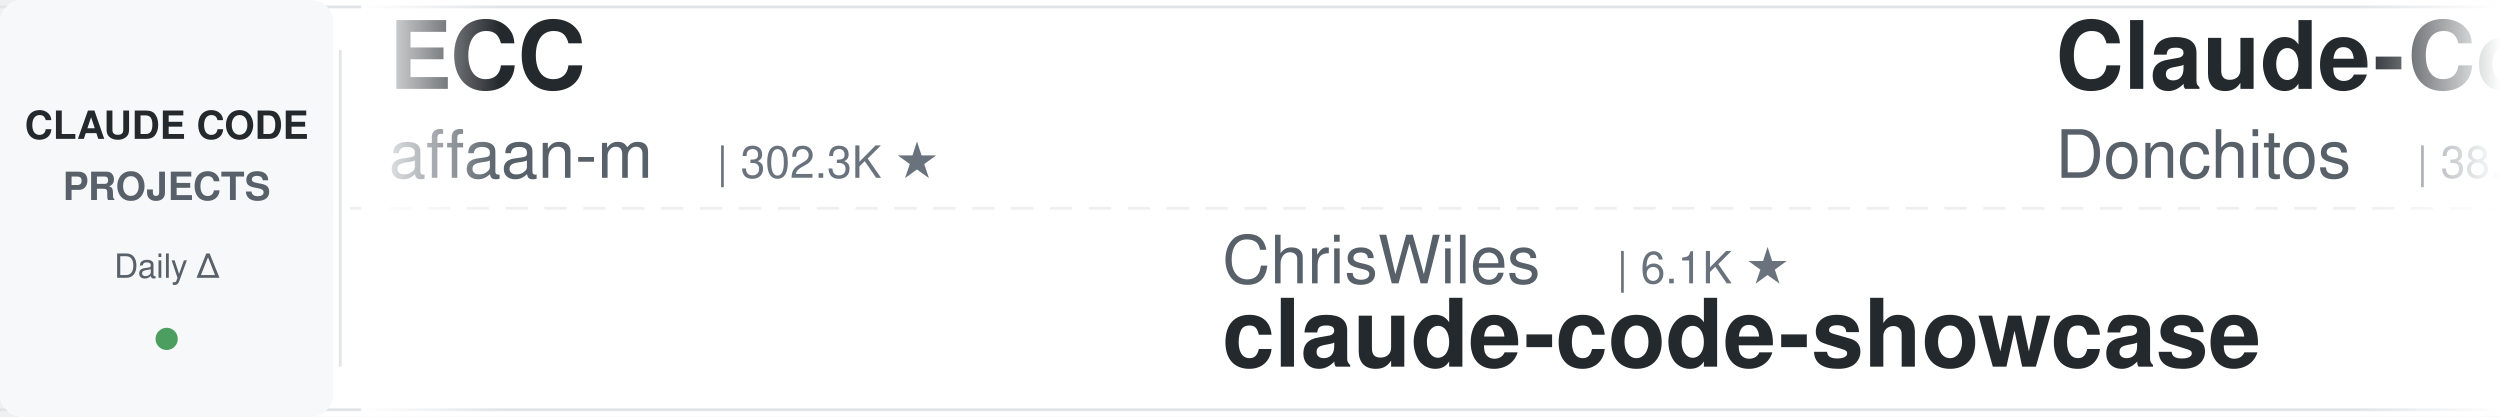
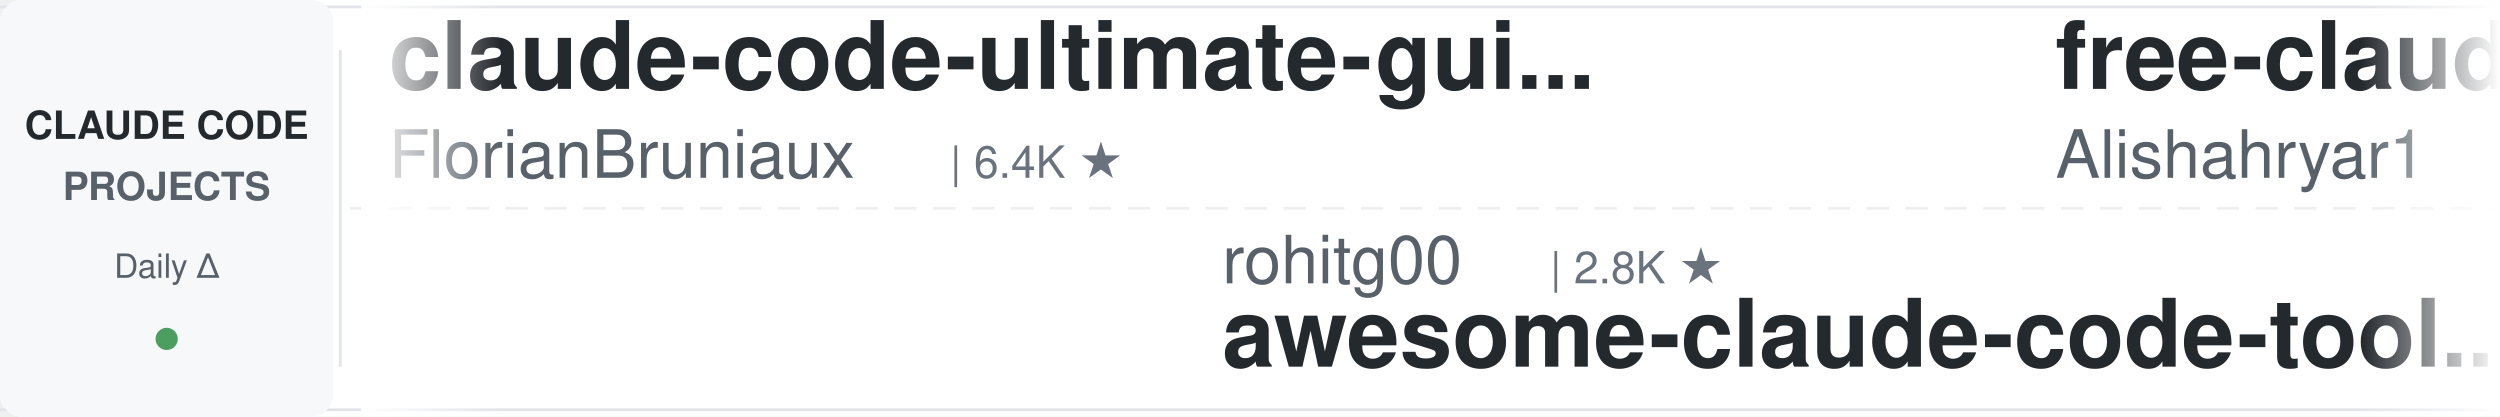
<svg xmlns="http://www.w3.org/2000/svg" width="900" height="150">
  <defs>
    <linearGradient id="leftFade" x1="0%" y1="0%" x2="100%" y2="0%">
      <stop offset="0%" style="stop-color:#ffffff;stop-opacity:1" />
      <stop offset="100%" style="stop-color:#ffffff;stop-opacity:0" />
    </linearGradient>
    <linearGradient id="rightFade" x1="0%" y1="0%" x2="100%" y2="0%">
      <stop offset="0%" style="stop-color:#ffffff;stop-opacity:0" />
      <stop offset="100%" style="stop-color:#ffffff;stop-opacity:1" />
    </linearGradient>
  </defs>
  <rect width="900" height="150" fill="#ffffff" rx="8" />
  <rect x="0" y="2" width="900" height="1" fill="#e1e4e8" />
  <rect x="0" y="147" width="900" height="1" fill="#e1e4e8" />
  <line x1="0" y1="75" x2="900" y2="75" stroke="#e1e4e8" stroke-width="1" stroke-dasharray="8 6" opacity="0.6" />
  <rect x="0" y="0" width="120" height="150" fill="#f6f8fa" rx="8" />
  <text x="60" y="50" font-family="-apple-system, BlinkMacSystemFont, 'Segoe UI', Helvetica, Arial, sans-serif" font-size="14" font-weight="600" fill="#24292e" text-anchor="middle">CLAUDE CODE</text>
  <text x="60" y="72" font-family="-apple-system, BlinkMacSystemFont, 'Segoe UI', Helvetica, Arial, sans-serif" font-size="14" font-weight="600" fill="#586069" text-anchor="middle">PROJECTS</text>
  <text x="60" y="100" font-family="-apple-system, BlinkMacSystemFont, 'Segoe UI', Helvetica, Arial, sans-serif" font-size="12" font-weight="500" fill="#586069" text-anchor="middle">Daily Δ</text>
  <circle cx="60" cy="122" r="4" fill="#22863a" opacity="0.8" />
  <rect x="122" y="18" width="1" height="114" fill="#e1e4e8" />
  <clipPath id="tickerClip">
    <rect x="130" y="0" width="770" height="150" />
  </clipPath>
  <g clip-path="url(#tickerClip)">
    <g id="tickerItems">
      <animateTransform attributeName="transform" attributeType="XML" type="translate" from="0 0" to="-3000 0" dur="54s" repeatCount="indefinite" />
      <g transform="translate(0, 0)">
-         <text x="140" y="32" font-family="-apple-system, BlinkMacSystemFont, 'Segoe UI', Helvetica, Arial, sans-serif" font-size="34" font-weight="600" fill="#24292e">ECC</text>
-         <text x="140" y="64" font-family="-apple-system, BlinkMacSystemFont, 'Segoe UI', Helvetica, Arial, sans-serif" font-size="24" font-weight="400" fill="#586069">affaan-m</text>
-         <text x="258" y="64" font-family="-apple-system, BlinkMacSystemFont, 'Segoe UI', Helvetica, Arial, sans-serif" font-size="16" font-weight="500" fill="#6a737d">| 302.3K ★</text>
+         <text x="140" y="32" font-family="-apple-system, BlinkMacSystemFont, 'Segoe UI', Helvetica, Arial, sans-serif" font-size="34" font-weight="600" fill="#24292e">claude-code-ultimate-gui...</text>
+         <text x="140" y="64" font-family="-apple-system, BlinkMacSystemFont, 'Segoe UI', Helvetica, Arial, sans-serif" font-size="24" font-weight="400" fill="#586069">FlorianBruniaux</text>
+         <text x="342" y="64" font-family="-apple-system, BlinkMacSystemFont, 'Segoe UI', Helvetica, Arial, sans-serif" font-size="16" font-weight="500" fill="#6a737d">| 6.4K ★</text>
      </g>
      <g transform="translate(300, 0)">
-         <text x="140" y="102" font-family="-apple-system, BlinkMacSystemFont, 'Segoe UI', Helvetica, Arial, sans-serif" font-size="24" font-weight="400" fill="#586069">ChrisWiles</text>
-         <text x="282" y="102" font-family="-apple-system, BlinkMacSystemFont, 'Segoe UI', Helvetica, Arial, sans-serif" font-size="16" font-weight="500" fill="#6a737d">| 6.1K ★</text>
-         <text x="140" y="132" font-family="-apple-system, BlinkMacSystemFont, 'Segoe UI', Helvetica, Arial, sans-serif" font-size="34" font-weight="600" fill="#24292e">claude-code-showcase</text>
+         <text x="140" y="102" font-family="-apple-system, BlinkMacSystemFont, 'Segoe UI', Helvetica, Arial, sans-serif" font-size="24" font-weight="400" fill="#586069">rohitg00</text>
+         <text x="258" y="102" font-family="-apple-system, BlinkMacSystemFont, 'Segoe UI', Helvetica, Arial, sans-serif" font-size="16" font-weight="500" fill="#6a737d">| 2.8K ★</text>
+         <text x="140" y="132" font-family="-apple-system, BlinkMacSystemFont, 'Segoe UI', Helvetica, Arial, sans-serif" font-size="34" font-weight="600" fill="#24292e">awesome-claude-code-tool...</text>
      </g>
      <g transform="translate(600, 0)">
-         <text x="140" y="32" font-family="-apple-system, BlinkMacSystemFont, 'Segoe UI', Helvetica, Arial, sans-serif" font-size="34" font-weight="600" fill="#24292e">Claude-Code-Game-Studios</text>
-         <text x="140" y="64" font-family="-apple-system, BlinkMacSystemFont, 'Segoe UI', Helvetica, Arial, sans-serif" font-size="24" font-weight="400" fill="#586069">Donchitos</text>
-         <text x="270" y="64" font-family="-apple-system, BlinkMacSystemFont, 'Segoe UI', Helvetica, Arial, sans-serif" font-size="16" font-weight="500" fill="#6a737d">| 38.9K ★</text>
+         <text x="140" y="32" font-family="-apple-system, BlinkMacSystemFont, 'Segoe UI', Helvetica, Arial, sans-serif" font-size="34" font-weight="600" fill="#24292e">free-claude-code</text>
+         <text x="140" y="64" font-family="-apple-system, BlinkMacSystemFont, 'Segoe UI', Helvetica, Arial, sans-serif" font-size="24" font-weight="400" fill="#586069">Alishahryar1</text>
+         <text x="306" y="64" font-family="-apple-system, BlinkMacSystemFont, 'Segoe UI', Helvetica, Arial, sans-serif" font-size="16" font-weight="500" fill="#6a737d">| 69.8K ★</text>
      </g>
      <g transform="translate(900, 0)">
+         <text x="140" y="102" font-family="-apple-system, BlinkMacSystemFont, 'Segoe UI', Helvetica, Arial, sans-serif" font-size="24" font-weight="400" fill="#586069">1rgs</text>
+         <text x="210" y="102" font-family="-apple-system, BlinkMacSystemFont, 'Segoe UI', Helvetica, Arial, sans-serif" font-size="16" font-weight="500" fill="#6a737d">| 3.8K ★</text>
+         <text x="140" y="132" font-family="-apple-system, BlinkMacSystemFont, 'Segoe UI', Helvetica, Arial, sans-serif" font-size="34" font-weight="600" fill="#24292e">claude-code-proxy</text>
+       </g>
+       <g transform="translate(1200, 0)">
+         <text x="140" y="32" font-family="-apple-system, BlinkMacSystemFont, 'Segoe UI', Helvetica, Arial, sans-serif" font-size="34" font-weight="600" fill="#24292e">Auto-claude-code-researc...</text>
+         <text x="140" y="64" font-family="-apple-system, BlinkMacSystemFont, 'Segoe UI', Helvetica, Arial, sans-serif" font-size="24" font-weight="400" fill="#586069">wanshuiyin</text>
+         <text x="282" y="64" font-family="-apple-system, BlinkMacSystemFont, 'Segoe UI', Helvetica, Arial, sans-serif" font-size="16" font-weight="500" fill="#6a737d">| 19.1K ★</text>
+       </g>
+       <g transform="translate(1500, 0)">
+         <text x="140" y="102" font-family="-apple-system, BlinkMacSystemFont, 'Segoe UI', Helvetica, Arial, sans-serif" font-size="24" font-weight="400" fill="#586069">huangserva</text>
+         <text x="282" y="102" font-family="-apple-system, BlinkMacSystemFont, 'Segoe UI', Helvetica, Arial, sans-serif" font-size="16" font-weight="500" fill="#6a737d">| 631 ★</text>
+         <text x="140" y="132" font-family="-apple-system, BlinkMacSystemFont, 'Segoe UI', Helvetica, Arial, sans-serif" font-size="34" font-weight="600" fill="#24292e">claude-code-cli</text>
+       </g>
+       <g transform="translate(1800, 0)">
+         <text x="140" y="32" font-family="-apple-system, BlinkMacSystemFont, 'Segoe UI', Helvetica, Arial, sans-serif" font-size="34" font-weight="600" fill="#24292e">everything-claude-code-z...</text>
+         <text x="140" y="64" font-family="-apple-system, BlinkMacSystemFont, 'Segoe UI', Helvetica, Arial, sans-serif" font-size="24" font-weight="400" fill="#586069">xu-xiang</text>
+         <text x="258" y="64" font-family="-apple-system, BlinkMacSystemFont, 'Segoe UI', Helvetica, Arial, sans-serif" font-size="16" font-weight="500" fill="#6a737d">| 2.0K ★</text>
+       </g>
+       <g transform="translate(2100, 0)">
+         <text x="140" y="102" font-family="-apple-system, BlinkMacSystemFont, 'Segoe UI', Helvetica, Arial, sans-serif" font-size="24" font-weight="400" fill="#586069">Yeachan-Heo</text>
+         <text x="294" y="102" font-family="-apple-system, BlinkMacSystemFont, 'Segoe UI', Helvetica, Arial, sans-serif" font-size="16" font-weight="500" fill="#6a737d">| 40.8K ★</text>
+         <text x="140" y="132" font-family="-apple-system, BlinkMacSystemFont, 'Segoe UI', Helvetica, Arial, sans-serif" font-size="34" font-weight="600" fill="#24292e">oh-my-claudecode</text>
+       </g>
+       <g transform="translate(2400, 0)">
+         <text x="140" y="32" font-family="-apple-system, BlinkMacSystemFont, 'Segoe UI', Helvetica, Arial, sans-serif" font-size="34" font-weight="600" fill="#24292e">Claude-Code-Usage-Monito...</text>
+         <text x="140" y="64" font-family="-apple-system, BlinkMacSystemFont, 'Segoe UI', Helvetica, Arial, sans-serif" font-size="24" font-weight="400" fill="#586069">Maciek-roboblog</text>
+         <text x="342" y="64" font-family="-apple-system, BlinkMacSystemFont, 'Segoe UI', Helvetica, Arial, sans-serif" font-size="16" font-weight="500" fill="#6a737d">| 8.8K ★</text>
+       </g>
+       <g transform="translate(2700, 0)">
        <text x="140" y="102" font-family="-apple-system, BlinkMacSystemFont, 'Segoe UI', Helvetica, Arial, sans-serif" font-size="24" font-weight="400" fill="#586069">darcyegb</text>
        <text x="258" y="102" font-family="-apple-system, BlinkMacSystemFont, 'Segoe UI', Helvetica, Arial, sans-serif" font-size="16" font-weight="500" fill="#6a737d">| 780 ★</text>
        <text x="140" y="132" font-family="-apple-system, BlinkMacSystemFont, 'Segoe UI', Helvetica, Arial, sans-serif" font-size="34" font-weight="600" fill="#24292e">ClaudeCodeAgents</text>
      </g>
-       <g transform="translate(1200, 0)">
-         <text x="140" y="32" font-family="-apple-system, BlinkMacSystemFont, 'Segoe UI', Helvetica, Arial, sans-serif" font-size="34" font-weight="600" fill="#24292e">claude-code-my-workflow</text>
-         <text x="140" y="64" font-family="-apple-system, BlinkMacSystemFont, 'Segoe UI', Helvetica, Arial, sans-serif" font-size="24" font-weight="400" fill="#586069">pedrohcgs</text>
-         <text x="270" y="64" font-family="-apple-system, BlinkMacSystemFont, 'Segoe UI', Helvetica, Arial, sans-serif" font-size="16" font-weight="500" fill="#6a737d">| 1.7K ★</text>
-       </g>
-       <g transform="translate(1500, 0)">
-         <text x="140" y="102" font-family="-apple-system, BlinkMacSystemFont, 'Segoe UI', Helvetica, Arial, sans-serif" font-size="24" font-weight="400" fill="#586069">shanraisshan</text>
-         <text x="306" y="102" font-family="-apple-system, BlinkMacSystemFont, 'Segoe UI', Helvetica, Arial, sans-serif" font-size="16" font-weight="500" fill="#6a737d">| 69.0K ★</text>
-         <text x="140" y="132" font-family="-apple-system, BlinkMacSystemFont, 'Segoe UI', Helvetica, Arial, sans-serif" font-size="34" font-weight="600" fill="#24292e">claude-code-best-practic...</text>
-       </g>
-       <g transform="translate(1800, 0)">
-         <text x="140" y="32" font-family="-apple-system, BlinkMacSystemFont, 'Segoe UI', Helvetica, Arial, sans-serif" font-size="34" font-weight="600" fill="#24292e">claude-code-templates</text>
-         <text x="140" y="64" font-family="-apple-system, BlinkMacSystemFont, 'Segoe UI', Helvetica, Arial, sans-serif" font-size="24" font-weight="400" fill="#586069">davila7</text>
-         <text x="246" y="64" font-family="-apple-system, BlinkMacSystemFont, 'Segoe UI', Helvetica, Arial, sans-serif" font-size="16" font-weight="500" fill="#6a737d">| 33.5K ★</text>
-       </g>
-       <g transform="translate(2100, 0)">
-         <text x="140" y="102" font-family="-apple-system, BlinkMacSystemFont, 'Segoe UI', Helvetica, Arial, sans-serif" font-size="24" font-weight="400" fill="#586069">JrCx7scC</text>
-         <text x="258" y="102" font-family="-apple-system, BlinkMacSystemFont, 'Segoe UI', Helvetica, Arial, sans-serif" font-size="16" font-weight="500" fill="#6a737d">| 377 ★</text>
-         <text x="140" y="132" font-family="-apple-system, BlinkMacSystemFont, 'Segoe UI', Helvetica, Arial, sans-serif" font-size="34" font-weight="600" fill="#24292e">claude-code-source</text>
-       </g>
-       <g transform="translate(2400, 0)">
-         <text x="140" y="32" font-family="-apple-system, BlinkMacSystemFont, 'Segoe UI', Helvetica, Arial, sans-serif" font-size="34" font-weight="600" fill="#24292e">claude-code-guide</text>
-         <text x="140" y="64" font-family="-apple-system, BlinkMacSystemFont, 'Segoe UI', Helvetica, Arial, sans-serif" font-size="24" font-weight="400" fill="#586069">zebbern</text>
-         <text x="246" y="64" font-family="-apple-system, BlinkMacSystemFont, 'Segoe UI', Helvetica, Arial, sans-serif" font-size="16" font-weight="500" fill="#6a737d">| 4.7K ★</text>
-       </g>
-       <g transform="translate(2700, 0)">
-         <text x="140" y="102" font-family="-apple-system, BlinkMacSystemFont, 'Segoe UI', Helvetica, Arial, sans-serif" font-size="24" font-weight="400" fill="#586069">Cranot</text>
-         <text x="234" y="102" font-family="-apple-system, BlinkMacSystemFont, 'Segoe UI', Helvetica, Arial, sans-serif" font-size="16" font-weight="500" fill="#6a737d">| 2.9K ★</text>
-         <text x="140" y="132" font-family="-apple-system, BlinkMacSystemFont, 'Segoe UI', Helvetica, Arial, sans-serif" font-size="34" font-weight="600" fill="#24292e">claude-code-guide</text>
-       </g>
      <g transform="translate(3000, 0)">
-         <text x="140" y="32" font-family="-apple-system, BlinkMacSystemFont, 'Segoe UI', Helvetica, Arial, sans-serif" font-size="34" font-weight="600" fill="#24292e">ECC</text>
-         <text x="140" y="64" font-family="-apple-system, BlinkMacSystemFont, 'Segoe UI', Helvetica, Arial, sans-serif" font-size="24" font-weight="400" fill="#586069">affaan-m</text>
-         <text x="258" y="64" font-family="-apple-system, BlinkMacSystemFont, 'Segoe UI', Helvetica, Arial, sans-serif" font-size="16" font-weight="500" fill="#6a737d">| 302.3K ★</text>
+         <text x="140" y="32" font-family="-apple-system, BlinkMacSystemFont, 'Segoe UI', Helvetica, Arial, sans-serif" font-size="34" font-weight="600" fill="#24292e">claude-code-ultimate-gui...</text>
+         <text x="140" y="64" font-family="-apple-system, BlinkMacSystemFont, 'Segoe UI', Helvetica, Arial, sans-serif" font-size="24" font-weight="400" fill="#586069">FlorianBruniaux</text>
+         <text x="342" y="64" font-family="-apple-system, BlinkMacSystemFont, 'Segoe UI', Helvetica, Arial, sans-serif" font-size="16" font-weight="500" fill="#6a737d">| 6.4K ★</text>
      </g>
      <g transform="translate(3300, 0)">
-         <text x="140" y="102" font-family="-apple-system, BlinkMacSystemFont, 'Segoe UI', Helvetica, Arial, sans-serif" font-size="24" font-weight="400" fill="#586069">ChrisWiles</text>
-         <text x="282" y="102" font-family="-apple-system, BlinkMacSystemFont, 'Segoe UI', Helvetica, Arial, sans-serif" font-size="16" font-weight="500" fill="#6a737d">| 6.1K ★</text>
-         <text x="140" y="132" font-family="-apple-system, BlinkMacSystemFont, 'Segoe UI', Helvetica, Arial, sans-serif" font-size="34" font-weight="600" fill="#24292e">claude-code-showcase</text>
+         <text x="140" y="102" font-family="-apple-system, BlinkMacSystemFont, 'Segoe UI', Helvetica, Arial, sans-serif" font-size="24" font-weight="400" fill="#586069">rohitg00</text>
+         <text x="258" y="102" font-family="-apple-system, BlinkMacSystemFont, 'Segoe UI', Helvetica, Arial, sans-serif" font-size="16" font-weight="500" fill="#6a737d">| 2.8K ★</text>
+         <text x="140" y="132" font-family="-apple-system, BlinkMacSystemFont, 'Segoe UI', Helvetica, Arial, sans-serif" font-size="34" font-weight="600" fill="#24292e">awesome-claude-code-tool...</text>
      </g>
      <g transform="translate(3600, 0)">
-         <text x="140" y="32" font-family="-apple-system, BlinkMacSystemFont, 'Segoe UI', Helvetica, Arial, sans-serif" font-size="34" font-weight="600" fill="#24292e">Claude-Code-Game-Studios</text>
-         <text x="140" y="64" font-family="-apple-system, BlinkMacSystemFont, 'Segoe UI', Helvetica, Arial, sans-serif" font-size="24" font-weight="400" fill="#586069">Donchitos</text>
-         <text x="270" y="64" font-family="-apple-system, BlinkMacSystemFont, 'Segoe UI', Helvetica, Arial, sans-serif" font-size="16" font-weight="500" fill="#6a737d">| 38.9K ★</text>
+         <text x="140" y="32" font-family="-apple-system, BlinkMacSystemFont, 'Segoe UI', Helvetica, Arial, sans-serif" font-size="34" font-weight="600" fill="#24292e">free-claude-code</text>
+         <text x="140" y="64" font-family="-apple-system, BlinkMacSystemFont, 'Segoe UI', Helvetica, Arial, sans-serif" font-size="24" font-weight="400" fill="#586069">Alishahryar1</text>
+         <text x="306" y="64" font-family="-apple-system, BlinkMacSystemFont, 'Segoe UI', Helvetica, Arial, sans-serif" font-size="16" font-weight="500" fill="#6a737d">| 69.8K ★</text>
      </g>
      <g transform="translate(3900, 0)">
-         <text x="140" y="102" font-family="-apple-system, BlinkMacSystemFont, 'Segoe UI', Helvetica, Arial, sans-serif" font-size="24" font-weight="400" fill="#586069">darcyegb</text>
-         <text x="258" y="102" font-family="-apple-system, BlinkMacSystemFont, 'Segoe UI', Helvetica, Arial, sans-serif" font-size="16" font-weight="500" fill="#6a737d">| 780 ★</text>
-         <text x="140" y="132" font-family="-apple-system, BlinkMacSystemFont, 'Segoe UI', Helvetica, Arial, sans-serif" font-size="34" font-weight="600" fill="#24292e">ClaudeCodeAgents</text>
+         <text x="140" y="102" font-family="-apple-system, BlinkMacSystemFont, 'Segoe UI', Helvetica, Arial, sans-serif" font-size="24" font-weight="400" fill="#586069">1rgs</text>
+         <text x="210" y="102" font-family="-apple-system, BlinkMacSystemFont, 'Segoe UI', Helvetica, Arial, sans-serif" font-size="16" font-weight="500" fill="#6a737d">| 3.8K ★</text>
+         <text x="140" y="132" font-family="-apple-system, BlinkMacSystemFont, 'Segoe UI', Helvetica, Arial, sans-serif" font-size="34" font-weight="600" fill="#24292e">claude-code-proxy</text>
      </g>
    </g>
  </g>
  <rect x="130" y="0" width="50" height="150" fill="url(#leftFade)" />
  <rect x="850" y="0" width="50" height="150" fill="url(#rightFade)" />
</svg>
